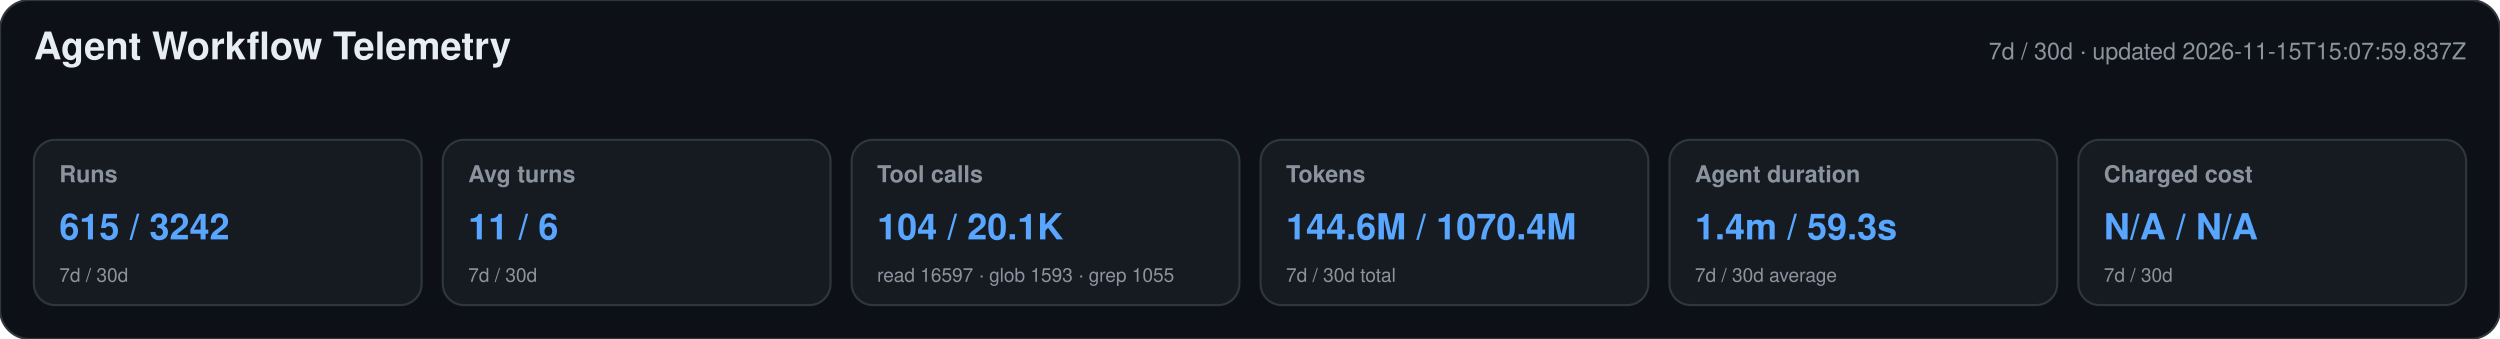
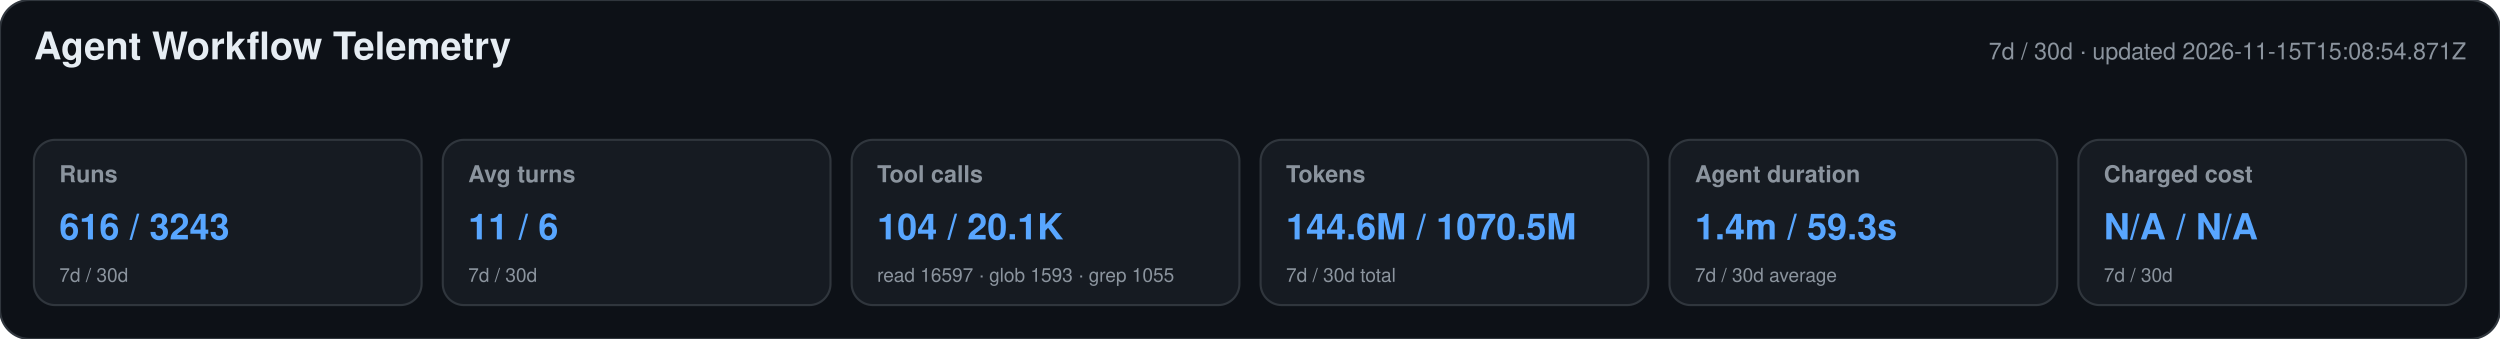
<svg xmlns="http://www.w3.org/2000/svg" width="1180" height="160" viewBox="0 0 1180 160" role="img" aria-labelledby="title desc">
  <style>text{font-family:-apple-system,BlinkMacSystemFont,"Segoe UI",Helvetica,Arial,sans-serif}.heading{font-size:18px;font-weight:650;fill:#e6edf3}.meta,.label,.secondary{fill:#8b949e}.meta,.label{font-size:11px}.label{font-weight:600}.primary{font-size:17px;font-weight:700;fill:#58a6ff}.secondary{font-size:9px}</style>
  <rect width="1180" height="160" rx="14" fill="#0d1117" stroke="#30363d" />
  <text x="16" y="28" class="heading">Agent Workflow Telemetry</text>
-   <text x="1164" y="28" text-anchor="end" class="meta">7d / 30d · updated 2026-11-15T15:07:59.837Z</text>
+   <text x="1164" y="28" text-anchor="end" class="meta">7d / 30d · updated 2026-11-15T15:08:54.871Z</text>
  <g>
    <rect x="16" y="66" width="183" height="78" rx="10" fill="#161b22" stroke="#30363d" />
    <text x="28" y="86" class="label">Runs</text>
-     <text x="28" y="113" class="primary">615 / 3242</text>
+     <text x="28" y="113" class="primary">616 / 3243</text>
    <text x="28" y="133" class="secondary">7d / 30d</text>
  </g>
  <g>
    <rect x="209" y="66" width="183" height="78" rx="10" fill="#161b22" stroke="#30363d" />
    <text x="221" y="86" class="label">Avg turns</text>
    <text x="221" y="113" class="primary">11 / 6</text>
    <text x="221" y="133" class="secondary">7d / 30d</text>
  </g>
  <g>
    <rect x="402" y="66" width="183" height="78" rx="10" fill="#161b22" stroke="#30363d" />
    <text x="414" y="86" class="label">Tool calls</text>
    <text x="414" y="113" class="primary">104 / 20.1K</text>
    <text x="414" y="133" class="secondary">read 16597 · glob 1593 · grep 1055</text>
  </g>
  <g>
    <rect x="595" y="66" width="183" height="78" rx="10" fill="#161b22" stroke="#30363d" />
    <text x="607" y="86" class="label">Tokens</text>
-     <text x="607" y="113" class="primary">144.6M / 1070.4M</text>
+     <text x="607" y="113" class="primary">144.6M / 1070.5M</text>
    <text x="607" y="133" class="secondary">7d / 30d total</text>
  </g>
  <g>
    <rect x="788" y="66" width="183" height="78" rx="10" fill="#161b22" stroke="#30363d" />
    <text x="800" y="86" class="label">Agent duration</text>
    <text x="800" y="113" class="primary">1.4m / 59.3s</text>
    <text x="800" y="133" class="secondary">7d / 30d average</text>
  </g>
  <g>
    <rect x="981" y="66" width="183" height="78" rx="10" fill="#161b22" stroke="#30363d" />
    <text x="993" y="86" class="label">Charged cost</text>
    <text x="993" y="113" class="primary">N/A / N/A</text>
    <text x="993" y="133" class="secondary">7d / 30d</text>
  </g>
</svg>
